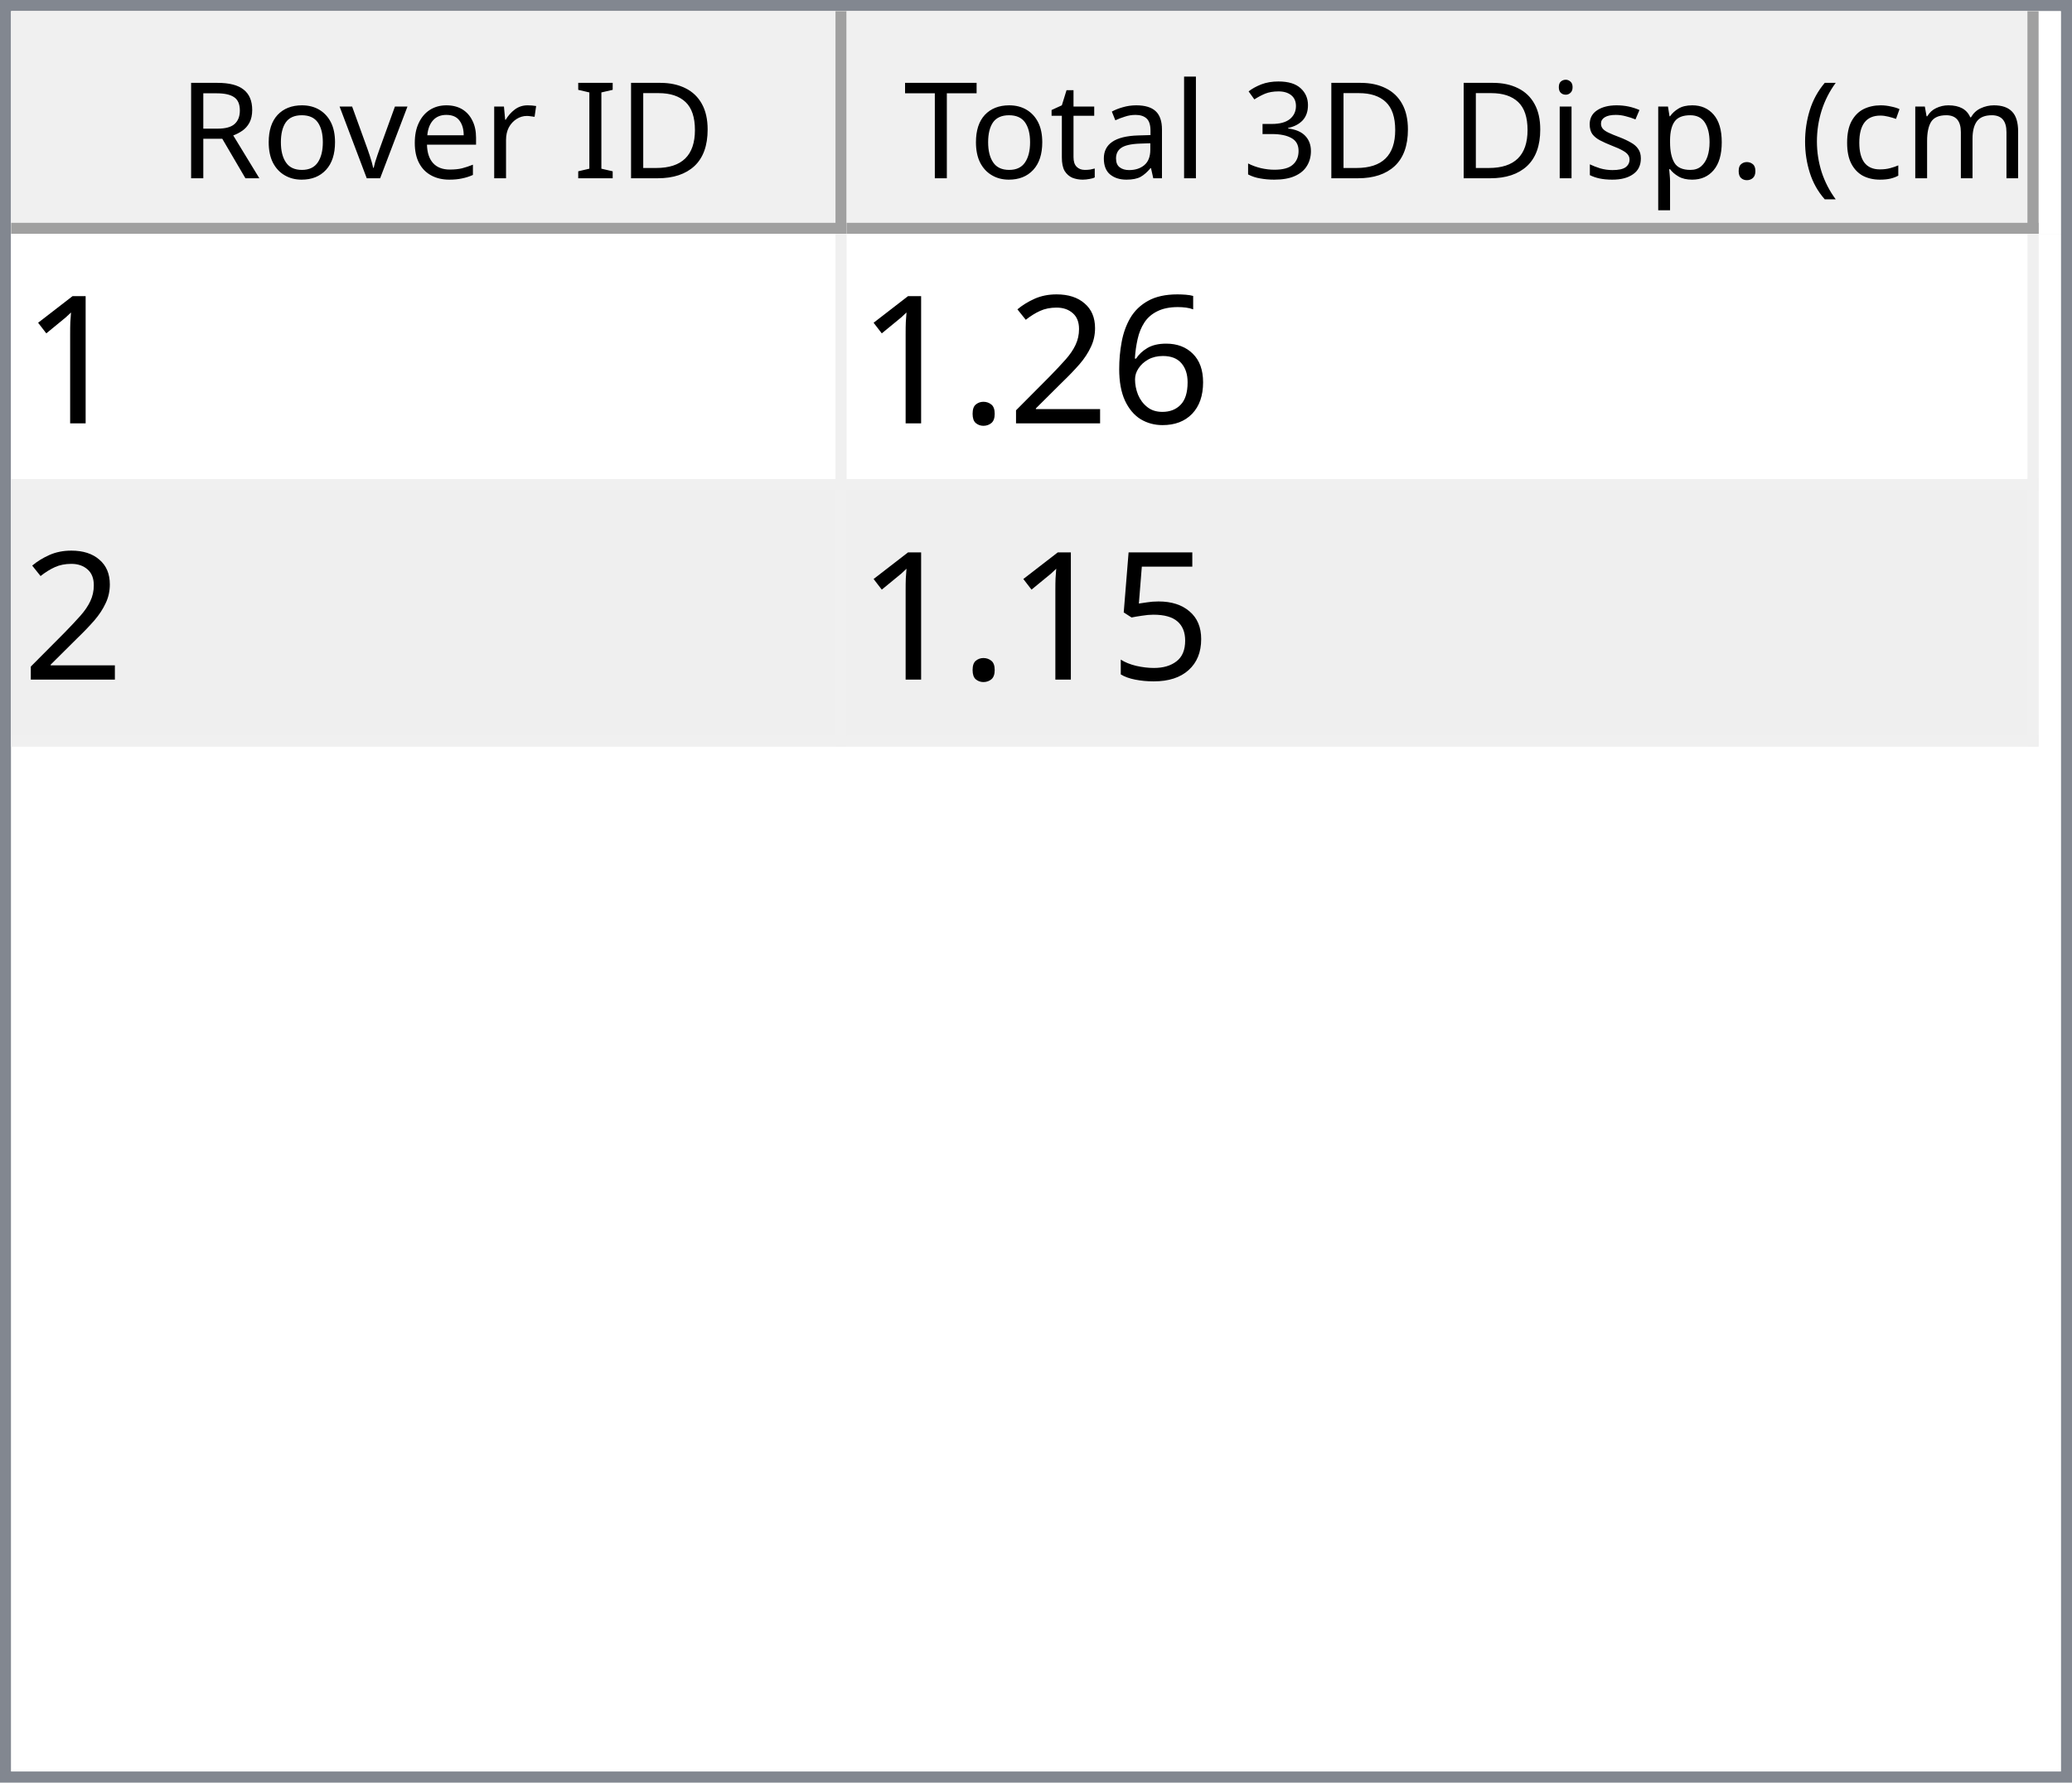
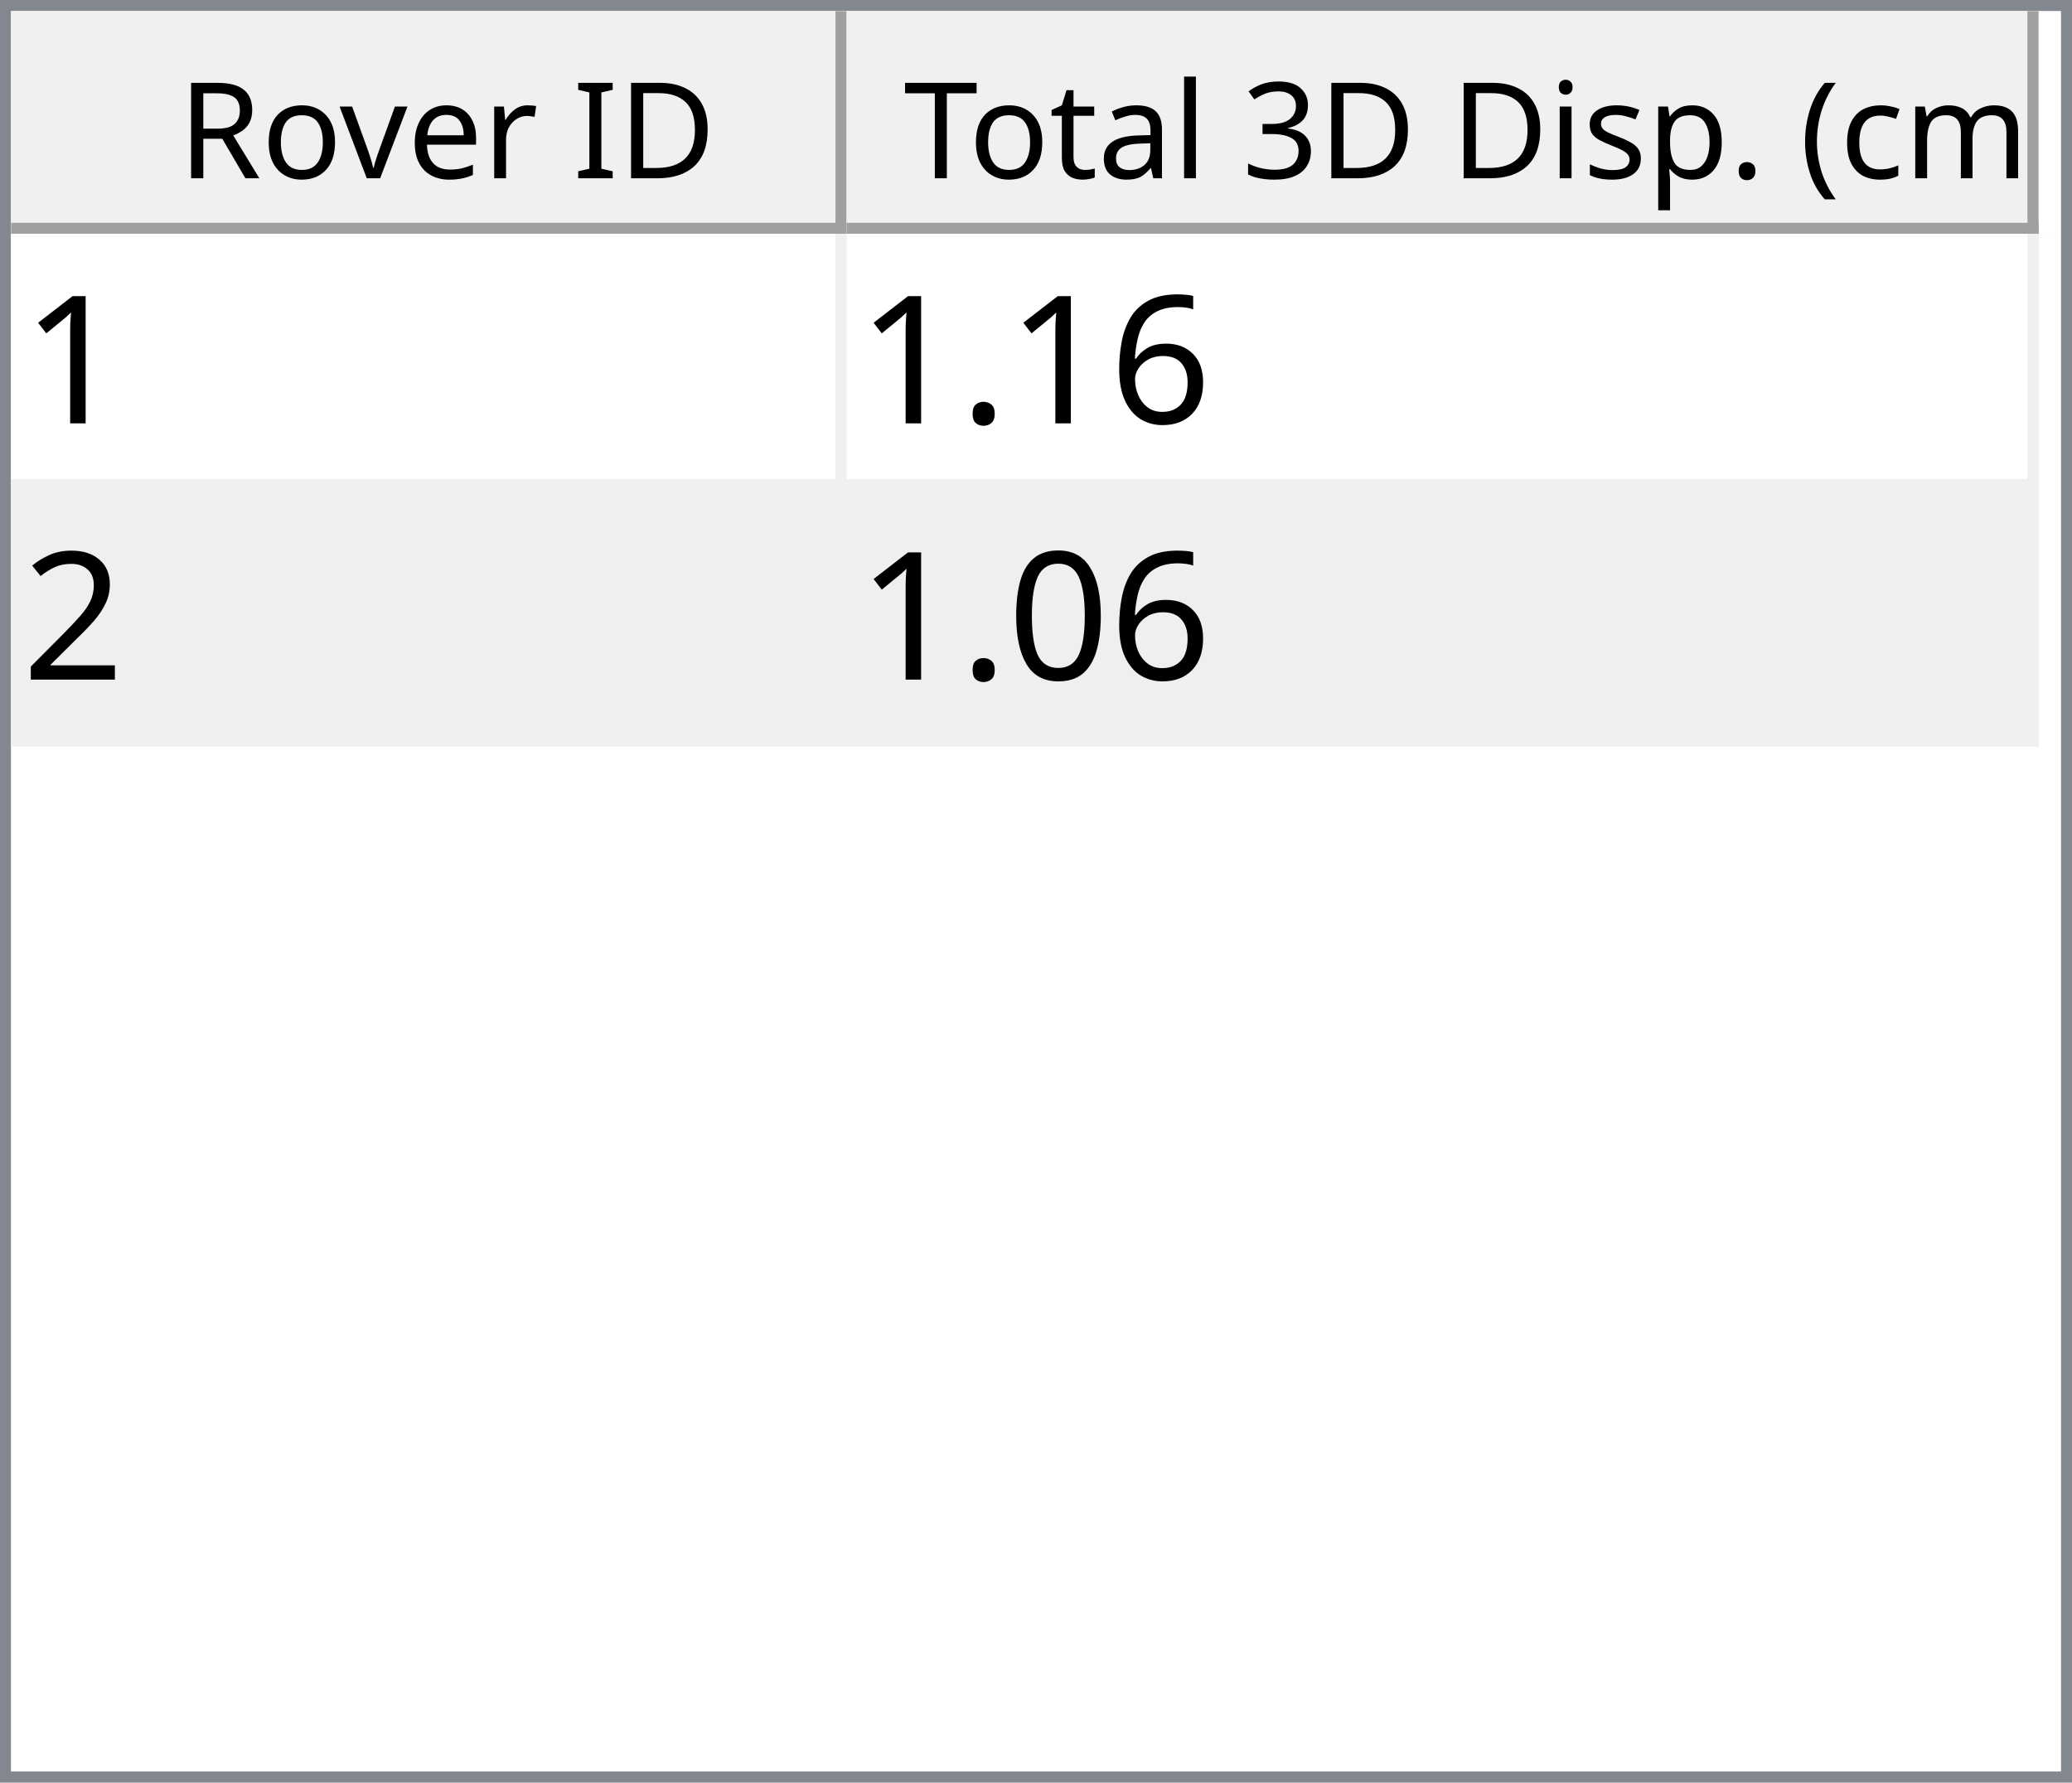
<svg xmlns="http://www.w3.org/2000/svg" style="fill-opacity:1; color-rendering:auto; color-interpolation:auto; text-rendering:auto; stroke:black; stroke-linecap:square; stroke-miterlimit:10; shape-rendering:auto; stroke-opacity:1; fill:black; stroke-dasharray:none; font-weight:normal; stroke-width:1; font-family:'Dialog'; font-style:normal; stroke-linejoin:miter; font-size:12px; stroke-dashoffset:0; image-rendering:auto;" width="186" height="160">
  <defs id="genericDefs" />
  <g>
    <defs id="defs1">
      <clipPath clipPathUnits="userSpaceOnUse" id="clipPath1">
        <path d="M0 0 L186 0 L186 160 L0 160 L0 0 Z" />
      </clipPath>
      <clipPath clipPathUnits="userSpaceOnUse" id="clipPath2">
        <path d="M0 0 L0 160 L186 160 L186 0 Z" />
      </clipPath>
      <clipPath clipPathUnits="userSpaceOnUse" id="clipPath3">
        <path d="M0 0 L0 20 L184 20 L184 0 Z" />
      </clipPath>
      <clipPath clipPathUnits="userSpaceOnUse" id="clipPath4">
        <path d="M0 0 L0 20 L75 20 L75 0 Z" />
      </clipPath>
      <clipPath clipPathUnits="userSpaceOnUse" id="clipPath5">
        <path d="M1 1 L1 19 L74 19 L74 1 Z" />
      </clipPath>
      <clipPath clipPathUnits="userSpaceOnUse" id="clipPath6">
        <path d="M0 0 L0 18 L73 18 L73 0 Z" />
      </clipPath>
      <clipPath clipPathUnits="userSpaceOnUse" id="clipPath7">
        <path d="M-0.5 -0.5 L-0.5 19.5 L74.5 19.5 L74.5 -0.5 Z" />
      </clipPath>
      <clipPath clipPathUnits="userSpaceOnUse" id="clipPath8">
        <path d="M0 0 L0 20 L107 20 L107 0 Z" />
      </clipPath>
      <clipPath clipPathUnits="userSpaceOnUse" id="clipPath9">
        <path d="M1 1 L1 19 L106 19 L106 1 Z" />
      </clipPath>
      <clipPath clipPathUnits="userSpaceOnUse" id="clipPath10">
        <path d="M0 0 L0 18 L105 18 L105 0 Z" />
      </clipPath>
      <clipPath clipPathUnits="userSpaceOnUse" id="clipPath11">
        <path d="M-0.5 -0.5 L-0.5 19.5 L106.5 19.5 L106.5 -0.5 Z" />
      </clipPath>
      <clipPath clipPathUnits="userSpaceOnUse" id="clipPath12">
        <path d="M0 0 L0 138 L184 138 L184 0 Z" />
      </clipPath>
      <clipPath clipPathUnits="userSpaceOnUse" id="clipPath13">
        <path d="M0 0 L0 46 L182 46 L182 0 Z" />
      </clipPath>
      <clipPath clipPathUnits="userSpaceOnUse" id="clipPath14">
        <path d="M-0.5 -0.5 L-0.5 45.5 L181.5 45.5 L181.5 -0.5 Z" />
      </clipPath>
      <clipPath clipPathUnits="userSpaceOnUse" id="clipPath15">
        <path d="M0 0 L0 22 L74 22 L74 0 Z" />
      </clipPath>
      <clipPath clipPathUnits="userSpaceOnUse" id="clipPath16">
        <path d="M0 0 L0 22 L106 22 L106 0 Z" />
      </clipPath>
      <font horiz-adv-x="64.551" id="font1">
        <font-face ascent="107.91" descent="25.098" units-per-em="100" style="font-style:normal; font-family:Segoe UI; font-weight:normal;" />
        <missing-glyph horiz-adv-x="64.551" d="M8.109 0 L8.109 68.266 L56.453 68.266 L56.453 0 L8.109 0 ZM15.328 7.234 L49.219 7.234 L49.219 61.031 L15.328 61.031 L15.328 7.234 Z" />
        <glyph unicode="D" horiz-adv-x="70.117" d="M9.188 0 L9.188 70.016 L28.516 70.016 Q65.531 70.016 65.531 35.891 Q65.531 19.672 55.25 9.836 Q44.969 0 27.734 0 L9.188 0 ZM17.391 62.594 L17.391 7.422 L27.828 7.422 Q41.609 7.422 49.273 14.797 Q56.938 22.172 56.938 35.688 Q56.938 62.594 28.328 62.594 L17.391 62.594 Z" />
        <glyph unicode="I" horiz-adv-x="26.611" d="M17.391 0 L9.188 0 L9.188 70.016 L17.391 70.016 L17.391 0 Z" />
        <glyph unicode=" " horiz-adv-x="27.393" d="" />
        <glyph unicode="r" horiz-adv-x="34.766" d="M34.188 41.891 Q32.078 43.5 28.125 43.5 Q23 43.5 19.555 38.672 Q16.109 33.844 16.109 25.484 L16.109 0 L8.109 0 L8.109 50 L16.109 50 L16.109 39.703 L16.312 39.703 Q18.016 44.969 21.531 47.922 Q25.047 50.875 29.391 50.875 Q32.516 50.875 34.188 50.203 L34.188 41.891 Z" />
        <glyph unicode="e" horiz-adv-x="52.295" d="M48.297 23 L12.984 23 Q13.188 14.656 17.484 10.109 Q21.781 5.562 29.297 5.562 Q37.75 5.562 44.828 11.141 L44.828 3.609 Q38.234 -1.172 27.391 -1.172 Q16.797 -1.172 10.742 5.641 Q4.688 12.453 4.688 24.812 Q4.688 36.469 11.305 43.82 Q17.922 51.172 27.734 51.172 Q37.547 51.172 42.922 44.828 Q48.297 38.484 48.297 27.203 L48.297 23 ZM40.094 29.781 Q40.047 36.719 36.75 40.578 Q33.453 44.438 27.594 44.438 Q21.922 44.438 17.969 40.383 Q14.016 36.328 13.094 29.781 L40.094 29.781 Z" />
        <glyph unicode="v" horiz-adv-x="47.9" d="M47.406 50 L27.484 0 L19.625 0 L0.688 50 L9.469 50 L22.172 13.672 Q23.578 9.672 23.922 6.688 L24.125 6.688 Q24.609 10.453 25.688 13.484 L38.969 50 L47.406 50 Z" />
        <glyph unicode="o" horiz-adv-x="58.594" d="M29 -1.172 Q17.922 -1.172 11.305 5.836 Q4.688 12.844 4.688 24.422 Q4.688 37.016 11.57 44.094 Q18.453 51.172 30.172 51.172 Q41.359 51.172 47.633 44.289 Q53.906 37.406 53.906 25.203 Q53.906 13.234 47.141 6.031 Q40.375 -1.172 29 -1.172 ZM29.594 44.438 Q21.875 44.438 17.383 39.188 Q12.891 33.938 12.891 24.703 Q12.891 15.828 17.43 10.695 Q21.969 5.562 29.594 5.562 Q37.359 5.562 41.531 10.594 Q45.703 15.625 45.703 24.906 Q45.703 34.281 41.531 39.359 Q37.359 44.438 29.594 44.438 Z" />
        <glyph unicode="R" horiz-adv-x="59.814" d="M59.375 0 L49.609 0 L37.891 19.625 Q36.281 22.359 34.766 24.289 Q33.25 26.219 31.664 27.438 Q30.078 28.656 28.25 29.219 Q26.422 29.781 24.125 29.781 L17.391 29.781 L17.391 0 L9.188 0 L9.188 70.016 L30.078 70.016 Q34.672 70.016 38.555 68.867 Q42.438 67.719 45.289 65.375 Q48.141 63.031 49.758 59.547 Q51.375 56.062 51.375 51.375 Q51.375 47.703 50.273 44.656 Q49.172 41.609 47.148 39.211 Q45.125 36.812 42.266 35.133 Q39.406 33.453 35.844 32.516 L35.844 32.328 Q37.594 31.547 38.891 30.547 Q40.188 29.547 41.359 28.18 Q42.531 26.812 43.68 25.078 Q44.828 23.344 46.234 21.047 L59.375 0 ZM17.391 62.594 L17.391 37.203 L28.516 37.203 Q31.594 37.203 34.203 38.133 Q36.812 39.062 38.719 40.797 Q40.625 42.531 41.703 45.047 Q42.781 47.562 42.781 50.688 Q42.781 56.297 39.141 59.445 Q35.5 62.594 28.609 62.594 L17.391 62.594 Z" />
        <glyph unicode=")" horiz-adv-x="30.176" d="M8.297 -15.922 L1.172 -15.922 Q16.406 2.344 16.406 26.812 Q16.406 51.469 1.078 70.016 L8.297 70.016 Q23.531 52.156 23.531 26.703 Q23.531 1.375 8.297 -15.922 Z" />
        <glyph unicode="m" horiz-adv-x="86.133" d="M79.109 0 L71.094 0 L71.094 28.719 Q71.094 37.016 68.531 40.727 Q65.969 44.438 59.906 44.438 Q54.781 44.438 51.195 39.75 Q47.609 35.062 47.609 28.516 L47.609 0 L39.594 0 L39.594 29.688 Q39.594 44.438 28.219 44.438 Q22.953 44.438 19.531 40.016 Q16.109 35.594 16.109 28.516 L16.109 0 L8.109 0 L8.109 50 L16.109 50 L16.109 42.094 L16.312 42.094 Q21.625 51.172 31.844 51.172 Q36.969 51.172 40.773 48.312 Q44.578 45.453 46 40.828 Q51.562 51.172 62.594 51.172 Q79.109 51.172 79.109 30.812 L79.109 0 Z" />
        <glyph unicode="c" horiz-adv-x="46.191" d="M42.188 2.297 Q36.422 -1.172 28.516 -1.172 Q17.828 -1.172 11.258 5.789 Q4.688 12.75 4.688 23.828 Q4.688 36.188 11.766 43.68 Q18.844 51.172 30.672 51.172 Q37.25 51.172 42.281 48.734 L42.281 40.531 Q36.719 44.438 30.375 44.438 Q22.703 44.438 17.797 38.945 Q12.891 33.453 12.891 24.516 Q12.891 15.719 17.508 10.641 Q22.125 5.562 29.891 5.562 Q36.422 5.562 42.188 9.906 L42.188 2.297 Z" />
        <glyph unicode="(" horiz-adv-x="30.176" d="M29.109 -15.922 L21.969 -15.922 Q6.844 1.375 6.844 26.703 Q6.844 52.156 21.969 70.016 L29.203 70.016 Q13.875 51.469 13.875 26.812 Q13.875 2.344 29.109 -15.922 Z" />
        <glyph unicode="." horiz-adv-x="21.68" d="M10.891 -1.078 Q8.641 -1.078 7.055 0.539 Q5.469 2.156 5.469 4.391 Q5.469 6.641 7.055 8.273 Q8.641 9.906 10.891 9.906 Q13.188 9.906 14.797 8.273 Q16.406 6.641 16.406 4.391 Q16.406 2.156 14.797 0.539 Q13.188 -1.078 10.891 -1.078 Z" />
        <glyph unicode="p" horiz-adv-x="58.789" d="M16.312 7.234 L16.109 7.234 L16.109 -23 L8.109 -23 L8.109 50 L16.109 50 L16.109 41.219 L16.312 41.219 Q22.219 51.172 33.594 51.172 Q43.266 51.172 48.688 44.461 Q54.109 37.75 54.109 26.469 Q54.109 13.922 48 6.375 Q41.891 -1.172 31.297 -1.172 Q21.578 -1.172 16.312 7.234 ZM16.109 27.391 L16.109 20.406 Q16.109 14.203 20.141 9.883 Q24.172 5.562 30.375 5.562 Q37.641 5.562 41.773 11.133 Q45.906 16.703 45.906 26.609 Q45.906 34.969 42.047 39.703 Q38.188 44.438 31.594 44.438 Q24.609 44.438 20.359 39.578 Q16.109 34.719 16.109 27.391 Z" />
        <glyph unicode="s" horiz-adv-x="42.432" d="M5.078 1.812 L5.078 10.406 Q11.625 5.562 19.484 5.562 Q30.031 5.562 30.031 12.594 Q30.031 14.594 29.125 15.992 Q28.219 17.391 26.68 18.461 Q25.141 19.531 23.07 20.383 Q21 21.234 18.609 22.172 Q15.281 23.484 12.766 24.828 Q10.25 26.172 8.57 27.859 Q6.891 29.547 6.031 31.695 Q5.172 33.844 5.172 36.719 Q5.172 40.234 6.789 42.945 Q8.406 45.656 11.086 47.484 Q13.766 49.312 17.211 50.242 Q20.656 51.172 24.312 51.172 Q30.812 51.172 35.938 48.922 L35.938 40.828 Q30.422 44.438 23.25 44.438 Q21 44.438 19.195 43.922 Q17.391 43.406 16.094 42.477 Q14.797 41.547 14.086 40.258 Q13.375 38.969 13.375 37.406 Q13.375 35.453 14.086 34.133 Q14.797 32.812 16.164 31.789 Q17.531 30.766 19.484 29.938 Q21.438 29.109 23.922 28.125 Q27.25 26.859 29.883 25.516 Q32.516 24.172 34.375 22.484 Q36.234 20.797 37.234 18.602 Q38.234 16.406 38.234 13.375 Q38.234 9.672 36.602 6.938 Q34.969 4.203 32.234 2.398 Q29.5 0.594 25.93 -0.289 Q22.359 -1.172 18.453 -1.172 Q10.75 -1.172 5.078 1.812 Z" />
        <glyph unicode="i" horiz-adv-x="24.219" d="M12.203 62.703 Q10.062 62.703 8.547 64.164 Q7.031 65.625 7.031 67.875 Q7.031 70.125 8.547 71.609 Q10.062 73.094 12.203 73.094 Q14.406 73.094 15.945 71.609 Q17.484 70.125 17.484 67.875 Q17.484 65.719 15.945 64.211 Q14.406 62.703 12.203 62.703 ZM16.109 0 L8.109 0 L8.109 50 L16.109 50 L16.109 0 Z" />
        <glyph unicode="3" horiz-adv-x="53.906" d="M46.531 19.828 Q46.531 15.094 44.75 11.211 Q42.969 7.328 39.719 4.57 Q36.469 1.812 31.93 0.297 Q27.391 -1.219 21.922 -1.219 Q11.922 -1.219 6 2.594 L6 11.188 Q13.094 5.609 22.219 5.609 Q25.875 5.609 28.828 6.539 Q31.781 7.469 33.906 9.227 Q36.031 10.984 37.18 13.477 Q38.328 15.969 38.328 19.094 Q38.328 32.812 18.797 32.812 L12.984 32.812 L12.984 39.594 L18.5 39.594 Q35.797 39.594 35.797 52.484 Q35.797 64.406 22.609 64.406 Q15.188 64.406 8.688 59.422 L8.688 67.188 Q15.375 71.188 24.609 71.188 Q29 71.188 32.57 69.969 Q36.141 68.75 38.68 66.555 Q41.219 64.359 42.609 61.281 Q44 58.203 44 54.5 Q44 40.672 30.031 36.719 L30.031 36.531 Q33.594 36.141 36.625 34.797 Q39.656 33.453 41.852 31.305 Q44.047 29.156 45.289 26.25 Q46.531 23.344 46.531 19.828 Z" />
        <glyph unicode="l" horiz-adv-x="24.219" d="M16.109 0 L8.109 0 L8.109 74.031 L16.109 74.031 L16.109 0 Z" />
        <glyph unicode="a" horiz-adv-x="50.879" d="M43.891 0 L35.891 0 L35.891 7.812 L35.688 7.812 Q30.469 -1.172 20.312 -1.172 Q12.844 -1.172 8.617 2.781 Q4.391 6.734 4.391 13.281 Q4.391 27.297 20.906 29.594 L35.891 31.688 Q35.891 44.438 25.594 44.438 Q16.547 44.438 9.281 38.281 L9.281 46.484 Q16.656 51.172 26.266 51.172 Q43.891 51.172 43.891 32.516 L43.891 0 ZM35.891 25.297 L23.828 23.641 Q18.266 22.859 15.43 20.875 Q12.594 18.891 12.594 13.875 Q12.594 10.203 15.211 7.883 Q17.828 5.562 22.172 5.562 Q28.125 5.562 32.008 9.742 Q35.891 13.922 35.891 20.312 L35.891 25.297 Z" />
        <glyph unicode="t" horiz-adv-x="33.887" d="M31.297 0.484 Q28.469 -1.078 23.828 -1.078 Q10.688 -1.078 10.688 13.578 L10.688 43.172 L2.094 43.172 L2.094 50 L10.688 50 L10.688 62.203 L18.703 64.797 L18.703 50 L31.297 50 L31.297 43.172 L18.703 43.172 L18.703 14.984 Q18.703 9.969 20.414 7.82 Q22.125 5.672 26.078 5.672 Q29.109 5.672 31.297 7.328 L31.297 0.484 Z" />
        <glyph unicode="T" horiz-adv-x="52.393" d="M50.594 62.594 L30.375 62.594 L30.375 0 L22.172 0 L22.172 62.594 L2 62.594 L2 70.016 L50.594 70.016 L50.594 62.594 Z" />
      </font>
      <font horiz-adv-x="75.0" id="font2">
        <font-face ascent="100.537" descent="21.973" units-per-em="100" style="font-style:normal; font-family:sans-serif; font-weight:normal;" />
        <missing-glyph horiz-adv-x="75.0" d="M12.5 0 L12.5 62.5 L62.5 62.5 L62.5 0 L12.5 0 ZM14.062 1.562 L60.938 1.562 L60.938 60.938 L14.062 60.938 L14.062 1.562 Z" />
        <glyph unicode="1" horiz-adv-x="55.615" d="M37.25 0 L28.469 0 L28.469 56 Q25.297 52.984 20.141 49.953 Q14.984 46.922 10.891 45.406 L10.891 53.906 Q18.266 57.375 23.781 62.305 Q29.297 67.234 31.594 71.875 L37.25 71.875 L37.25 0 Z" />
        <glyph unicode="6" horiz-adv-x="55.615" d="M49.75 54.047 L41.016 53.375 Q39.844 58.547 37.703 60.891 Q34.125 64.656 28.906 64.656 Q24.703 64.656 21.531 62.312 Q17.391 59.281 14.992 53.469 Q12.594 47.656 12.5 36.922 Q15.672 41.75 20.266 44.094 Q24.859 46.438 29.891 46.438 Q38.672 46.438 44.852 39.969 Q51.031 33.5 51.031 23.25 Q51.031 16.5 48.125 10.719 Q45.219 4.938 40.141 1.859 Q35.062 -1.219 28.609 -1.219 Q17.625 -1.219 10.695 6.859 Q3.766 14.938 3.766 33.5 Q3.766 54.25 11.422 63.672 Q18.109 71.875 29.438 71.875 Q37.891 71.875 43.289 67.141 Q48.688 62.406 49.75 54.047 ZM13.875 23.188 Q13.875 18.656 15.797 14.508 Q17.719 10.359 21.188 8.18 Q24.656 6 28.469 6 Q34.031 6 38.039 10.492 Q42.047 14.984 42.047 22.703 Q42.047 30.125 38.086 34.398 Q34.125 38.672 28.125 38.672 Q22.172 38.672 18.023 34.398 Q13.875 30.125 13.875 23.188 Z" />
+         <glyph unicode="." horiz-adv-x="27.783" d="M9.078 0 L9.078 10.016 L19.094 10.016 L19.094 0 L9.078 0 Z" />
        <glyph unicode="2" horiz-adv-x="55.615" d="M50.344 8.453 L50.344 0 L3.031 0 Q2.938 3.172 4.047 6.109 Q5.859 10.938 9.836 15.625 Q13.812 20.312 21.344 26.469 Q33.016 36.031 37.117 41.625 Q41.219 47.219 41.219 52.203 Q41.219 57.422 37.477 61.008 Q33.734 64.594 27.734 64.594 Q21.391 64.594 17.578 60.789 Q13.766 56.984 13.719 50.25 L4.688 51.172 Q5.609 61.281 11.664 66.578 Q17.719 71.875 27.938 71.875 Q38.234 71.875 44.242 66.164 Q50.25 60.453 50.25 52 Q50.25 47.703 48.492 43.555 Q46.734 39.406 42.656 34.812 Q38.578 30.219 29.109 22.219 Q21.188 15.578 18.945 13.211 Q16.703 10.844 15.234 8.453 L50.344 8.453 Z" />
-         <glyph unicode="." horiz-adv-x="27.783" d="M9.078 0 L9.078 10.016 L19.094 10.016 L19.094 0 L9.078 0 Z" />
-         <glyph unicode="5" horiz-adv-x="55.615" d="M4.156 18.75 L13.375 19.531 Q14.406 12.797 18.141 9.398 Q21.875 6 27.156 6 Q33.5 6 37.891 10.789 Q42.281 15.578 42.281 23.484 Q42.281 31 38.062 35.352 Q33.844 39.703 27 39.703 Q22.75 39.703 19.336 37.773 Q15.922 35.844 13.969 32.766 L5.719 33.844 L12.641 70.609 L48.25 70.609 L48.25 62.203 L19.672 62.203 L15.828 42.969 Q22.266 47.469 29.344 47.469 Q38.719 47.469 45.164 40.969 Q51.609 34.469 51.609 24.266 Q51.609 14.547 45.953 7.469 Q39.062 -1.219 27.156 -1.219 Q17.391 -1.219 11.211 4.25 Q5.031 9.719 4.156 18.75 Z" />
+         <glyph unicode="0" horiz-adv-x="55.615" d="M4.156 35.297 Q4.156 48 6.766 55.742 Q9.375 63.484 14.523 67.68 Q19.672 71.875 27.484 71.875 Q33.25 71.875 37.594 69.555 Q41.938 67.234 44.773 62.867 Q47.609 58.5 49.219 52.227 Q50.828 45.953 50.828 35.297 Q50.828 22.703 48.242 14.969 Q45.656 7.234 40.508 3.008 Q35.359 -1.219 27.484 -1.219 Q17.141 -1.219 11.234 6.203 Q4.156 15.141 4.156 35.297 ZM13.188 35.297 Q13.188 17.672 17.312 11.836 Q21.438 6 27.484 6 Q33.547 6 37.672 11.859 Q41.797 17.719 41.797 35.297 Q41.797 52.984 37.672 58.789 Q33.547 64.594 27.391 64.594 Q21.344 64.594 17.719 59.469 Q13.188 52.938 13.188 35.297 Z" />
      </font>
    </defs>
    <g style="fill:white; stroke:white;">
      <rect x="0" y="0" width="186" style="clip-path:url(#clipPath1); stroke:none;" height="160" />
    </g>
    <g style="fill:white; text-rendering:optimizeSpeed; color-rendering:optimizeSpeed; image-rendering:optimizeSpeed; shape-rendering:crispEdges; stroke:white; color-interpolation:sRGB;">
      <rect x="0" width="186" height="160" y="0" style="stroke:none;" />
      <path style="stroke:none;" d="M0 160 L186 160 L186 0 L0 0 Z" />
    </g>
    <g style="fill:rgb(240,240,240); font-family:'Segoe UI'; stroke:rgb(240,240,240);">
      <rect x="0" y="0" width="186" style="clip-path:url(#clipPath2); stroke:none;" height="160" />
    </g>
    <g style="fill:rgb(130,135,144); font-family:'Segoe UI'; stroke:rgb(130,135,144);">
      <path d="M0 0 L186 0 L186 160 L0 160 L0 0 ZM1 1 L185 1 L185 159 L1 159 L1 1 Z" style="fill-rule:evenodd; clip-path:url(#clipPath2); stroke:none;" />
    </g>
    <g style="fill:white; font-family:'Segoe UI'; stroke:white;" transform="translate(1,1)">
      <rect x="0" y="0" width="184" style="clip-path:url(#clipPath3); stroke:none;" height="20" />
    </g>
    <g style="fill:rgb(240,240,240); font-family:'Segoe UI'; stroke:rgb(240,240,240);" transform="translate(1,1)">
      <rect x="0" y="0" width="75" style="clip-path:url(#clipPath4); stroke:none;" height="20" />
    </g>
    <g style="font-family:'Segoe UI';" transform="translate(2,2)">
      <text x="14" xml:space="preserve" y="14" style="clip-path:url(#clipPath6); stroke:none;">Rover ID</text>
    </g>
    <g style="fill:rgb(160,160,160); font-family:'Segoe UI'; stroke:rgb(160,160,160); stroke-linejoin:bevel;" transform="translate(1.5,1.5)">
      <line x1="74" x2="74" y1="0" style="fill:none; clip-path:url(#clipPath7);" y2="19" />
    </g>
    <g style="fill:rgb(160,160,160); font-family:'Segoe UI'; stroke:rgb(160,160,160); stroke-linejoin:bevel;" transform="matrix(1,0,0,1,1,1) translate(0.5,0.5)">
      <line x1="0" x2="74" y1="19" style="fill:none; clip-path:url(#clipPath7);" y2="19" />
    </g>
    <g style="fill:rgb(240,240,240); font-family:'Segoe UI'; stroke:rgb(240,240,240);" transform="translate(76,1)">
      <rect x="0" y="0" width="107" style="clip-path:url(#clipPath8); stroke:none;" height="20" />
    </g>
    <g style="font-family:'Segoe UI';" transform="translate(77,2)">
      <text x="1" xml:space="preserve" y="14" style="clip-path:url(#clipPath10); stroke:none;"> Total 3D Disp. (cm)</text>
    </g>
    <g style="fill:rgb(160,160,160); font-family:'Segoe UI'; stroke:rgb(160,160,160); stroke-linejoin:bevel;" transform="translate(76.5,1.5)">
      <line x1="106" x2="106" y1="0" style="fill:none; clip-path:url(#clipPath11);" y2="19" />
    </g>
    <g style="fill:rgb(160,160,160); font-family:'Segoe UI'; stroke:rgb(160,160,160); stroke-linejoin:bevel;" transform="matrix(1,0,0,1,76,1) translate(0.5,0.5)">
      <line x1="0" x2="106" y1="19" style="fill:none; clip-path:url(#clipPath11);" y2="19" />
    </g>
    <g style="fill:white; font-family:'Segoe UI'; stroke:white;" transform="translate(1,21)">
      <rect x="0" y="0" width="184" style="clip-path:url(#clipPath12); stroke:none;" height="138" />
    </g>
    <g style="fill:rgb(240,240,240); font-size:16px; font-family:sans-serif; stroke:rgb(240,240,240);" transform="translate(1,21)">
      <rect x="0" y="0" width="182" style="clip-path:url(#clipPath13); stroke:none;" height="46" />
      <line transform="translate(0.5,0.5)" x1="0" x2="181" y1="22" style="clip-path:url(#clipPath14); fill:none; stroke-linejoin:bevel;" y2="22" />
    </g>
    <g transform="matrix(1,0,0,1,1,21) translate(0.5,0.5)" style="fill:rgb(240,240,240); font-size:16px; font-family:sans-serif; stroke:rgb(240,240,240); stroke-linejoin:bevel;">
      <line x1="0" x2="181" y1="45" style="fill:none; clip-path:url(#clipPath14);" y2="45" />
    </g>
    <g transform="matrix(1,0,0,1,1,21) translate(0.5,0.5)" style="fill:rgb(240,240,240); font-size:16px; font-family:sans-serif; stroke:rgb(240,240,240); stroke-linejoin:bevel;">
      <line x1="74" x2="74" y1="0" style="fill:none; clip-path:url(#clipPath14);" y2="45" />
    </g>
    <g transform="matrix(1,0,0,1,1,21) translate(0.5,0.5)" style="fill:rgb(240,240,240); font-size:16px; font-family:sans-serif; stroke:rgb(240,240,240); stroke-linejoin:bevel;">
      <line x1="181" x2="181" y1="0" style="fill:none; clip-path:url(#clipPath14);" y2="45" />
    </g>
    <g style="fill:white; font-size:16px; font-family:sans-serif; stroke:white;" transform="matrix(1,0,0,1,1,21)">
      <rect x="0" y="0" width="74" style="clip-path:url(#clipPath15); stroke:none;" height="22" />
      <text x="1" y="17" style="fill:black; clip-path:url(#clipPath15); stroke:none;" xml:space="preserve">1</text>
    </g>
    <g style="fill:white; font-size:16px; font-family:sans-serif; stroke:white;" transform="matrix(1,0,0,1,1,21) translate(75,0)">
      <rect x="0" y="0" width="106" style="clip-path:url(#clipPath16); stroke:none;" height="22" />
-       <text x="1" y="17" style="fill:black; clip-path:url(#clipPath16); stroke:none;" xml:space="preserve">1.26</text>
+       <text x="1" y="17" style="fill:black; clip-path:url(#clipPath16); stroke:none;" xml:space="preserve">1.16</text>
    </g>
    <g style="fill:rgb(239,239,239); font-size:16px; font-family:sans-serif; stroke:rgb(239,239,239);" transform="matrix(1,0,0,1,1,21) translate(0,23)">
      <rect x="0" y="0" width="74" style="clip-path:url(#clipPath15); stroke:none;" height="22" />
      <text x="1" y="17" style="fill:black; clip-path:url(#clipPath15); stroke:none;" xml:space="preserve">2</text>
    </g>
    <g style="fill:rgb(239,239,239); font-size:16px; font-family:sans-serif; stroke:rgb(239,239,239);" transform="matrix(1,0,0,1,1,21) translate(75,23)">
      <rect x="0" y="0" width="106" style="clip-path:url(#clipPath16); stroke:none;" height="22" />
-       <text x="1" y="17" style="fill:black; clip-path:url(#clipPath16); stroke:none;" xml:space="preserve">1.15</text>
+       <text x="1" y="17" style="fill:black; clip-path:url(#clipPath16); stroke:none;" xml:space="preserve">1.06</text>
    </g>
  </g>
</svg>
